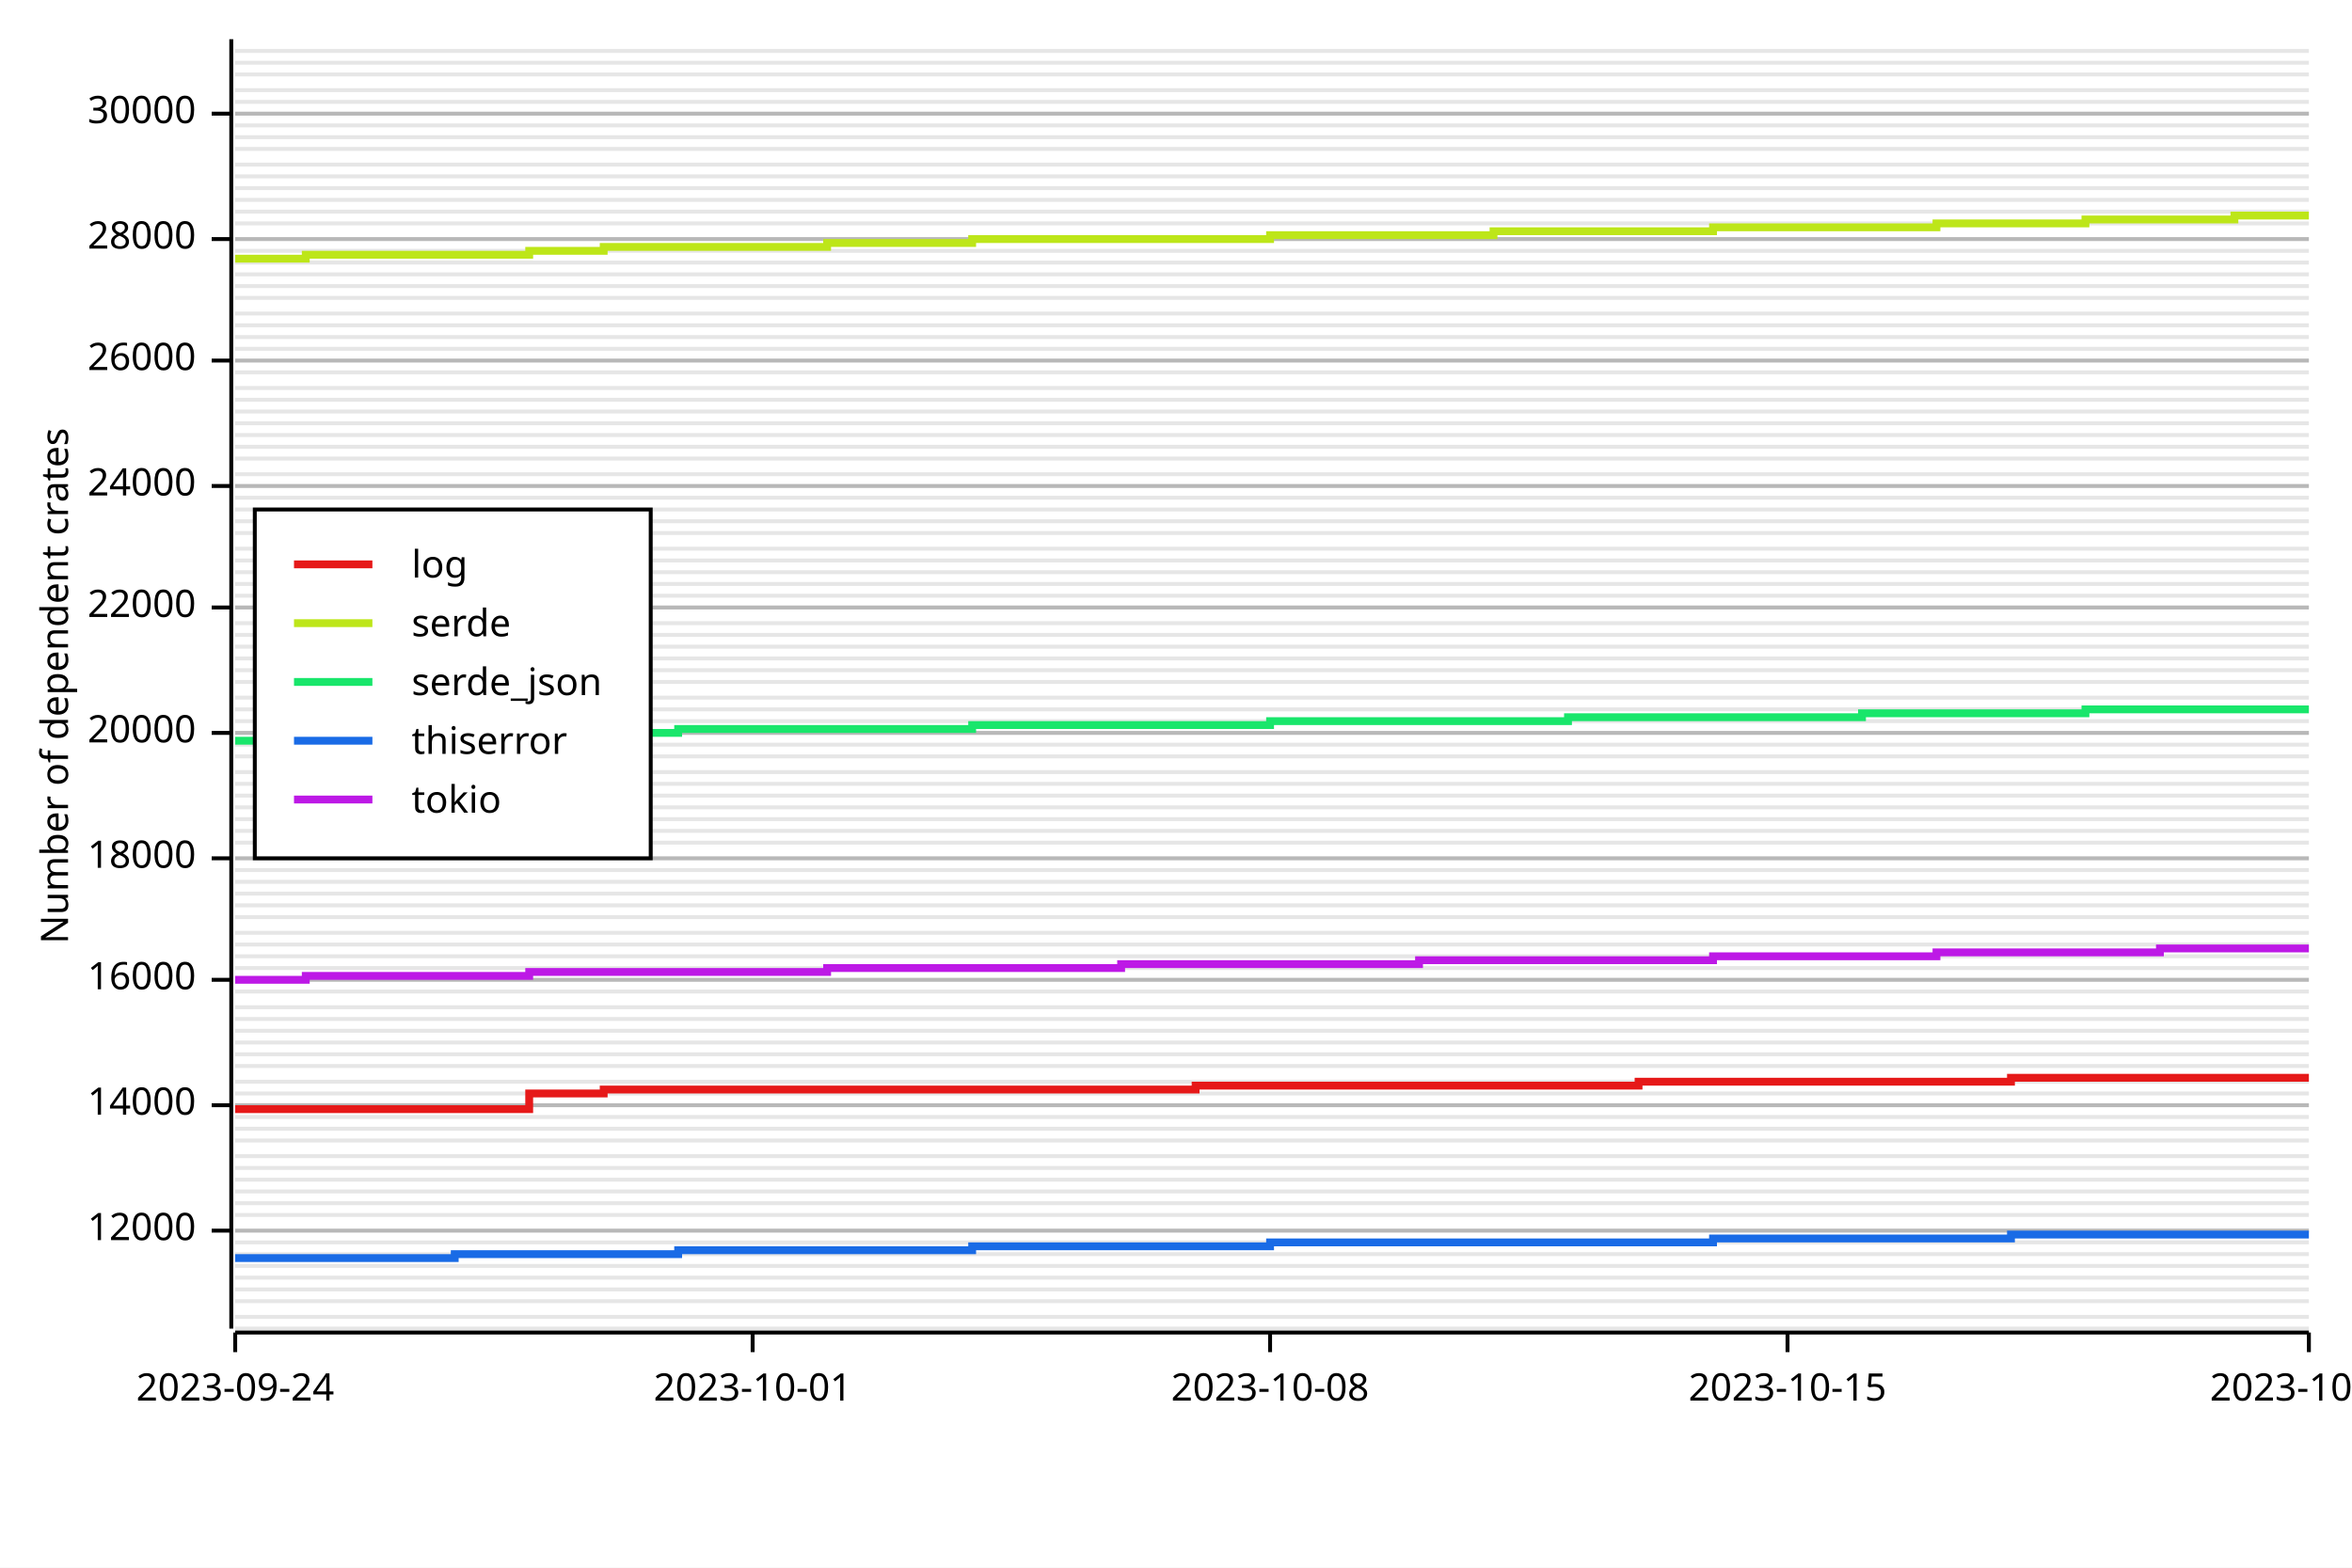
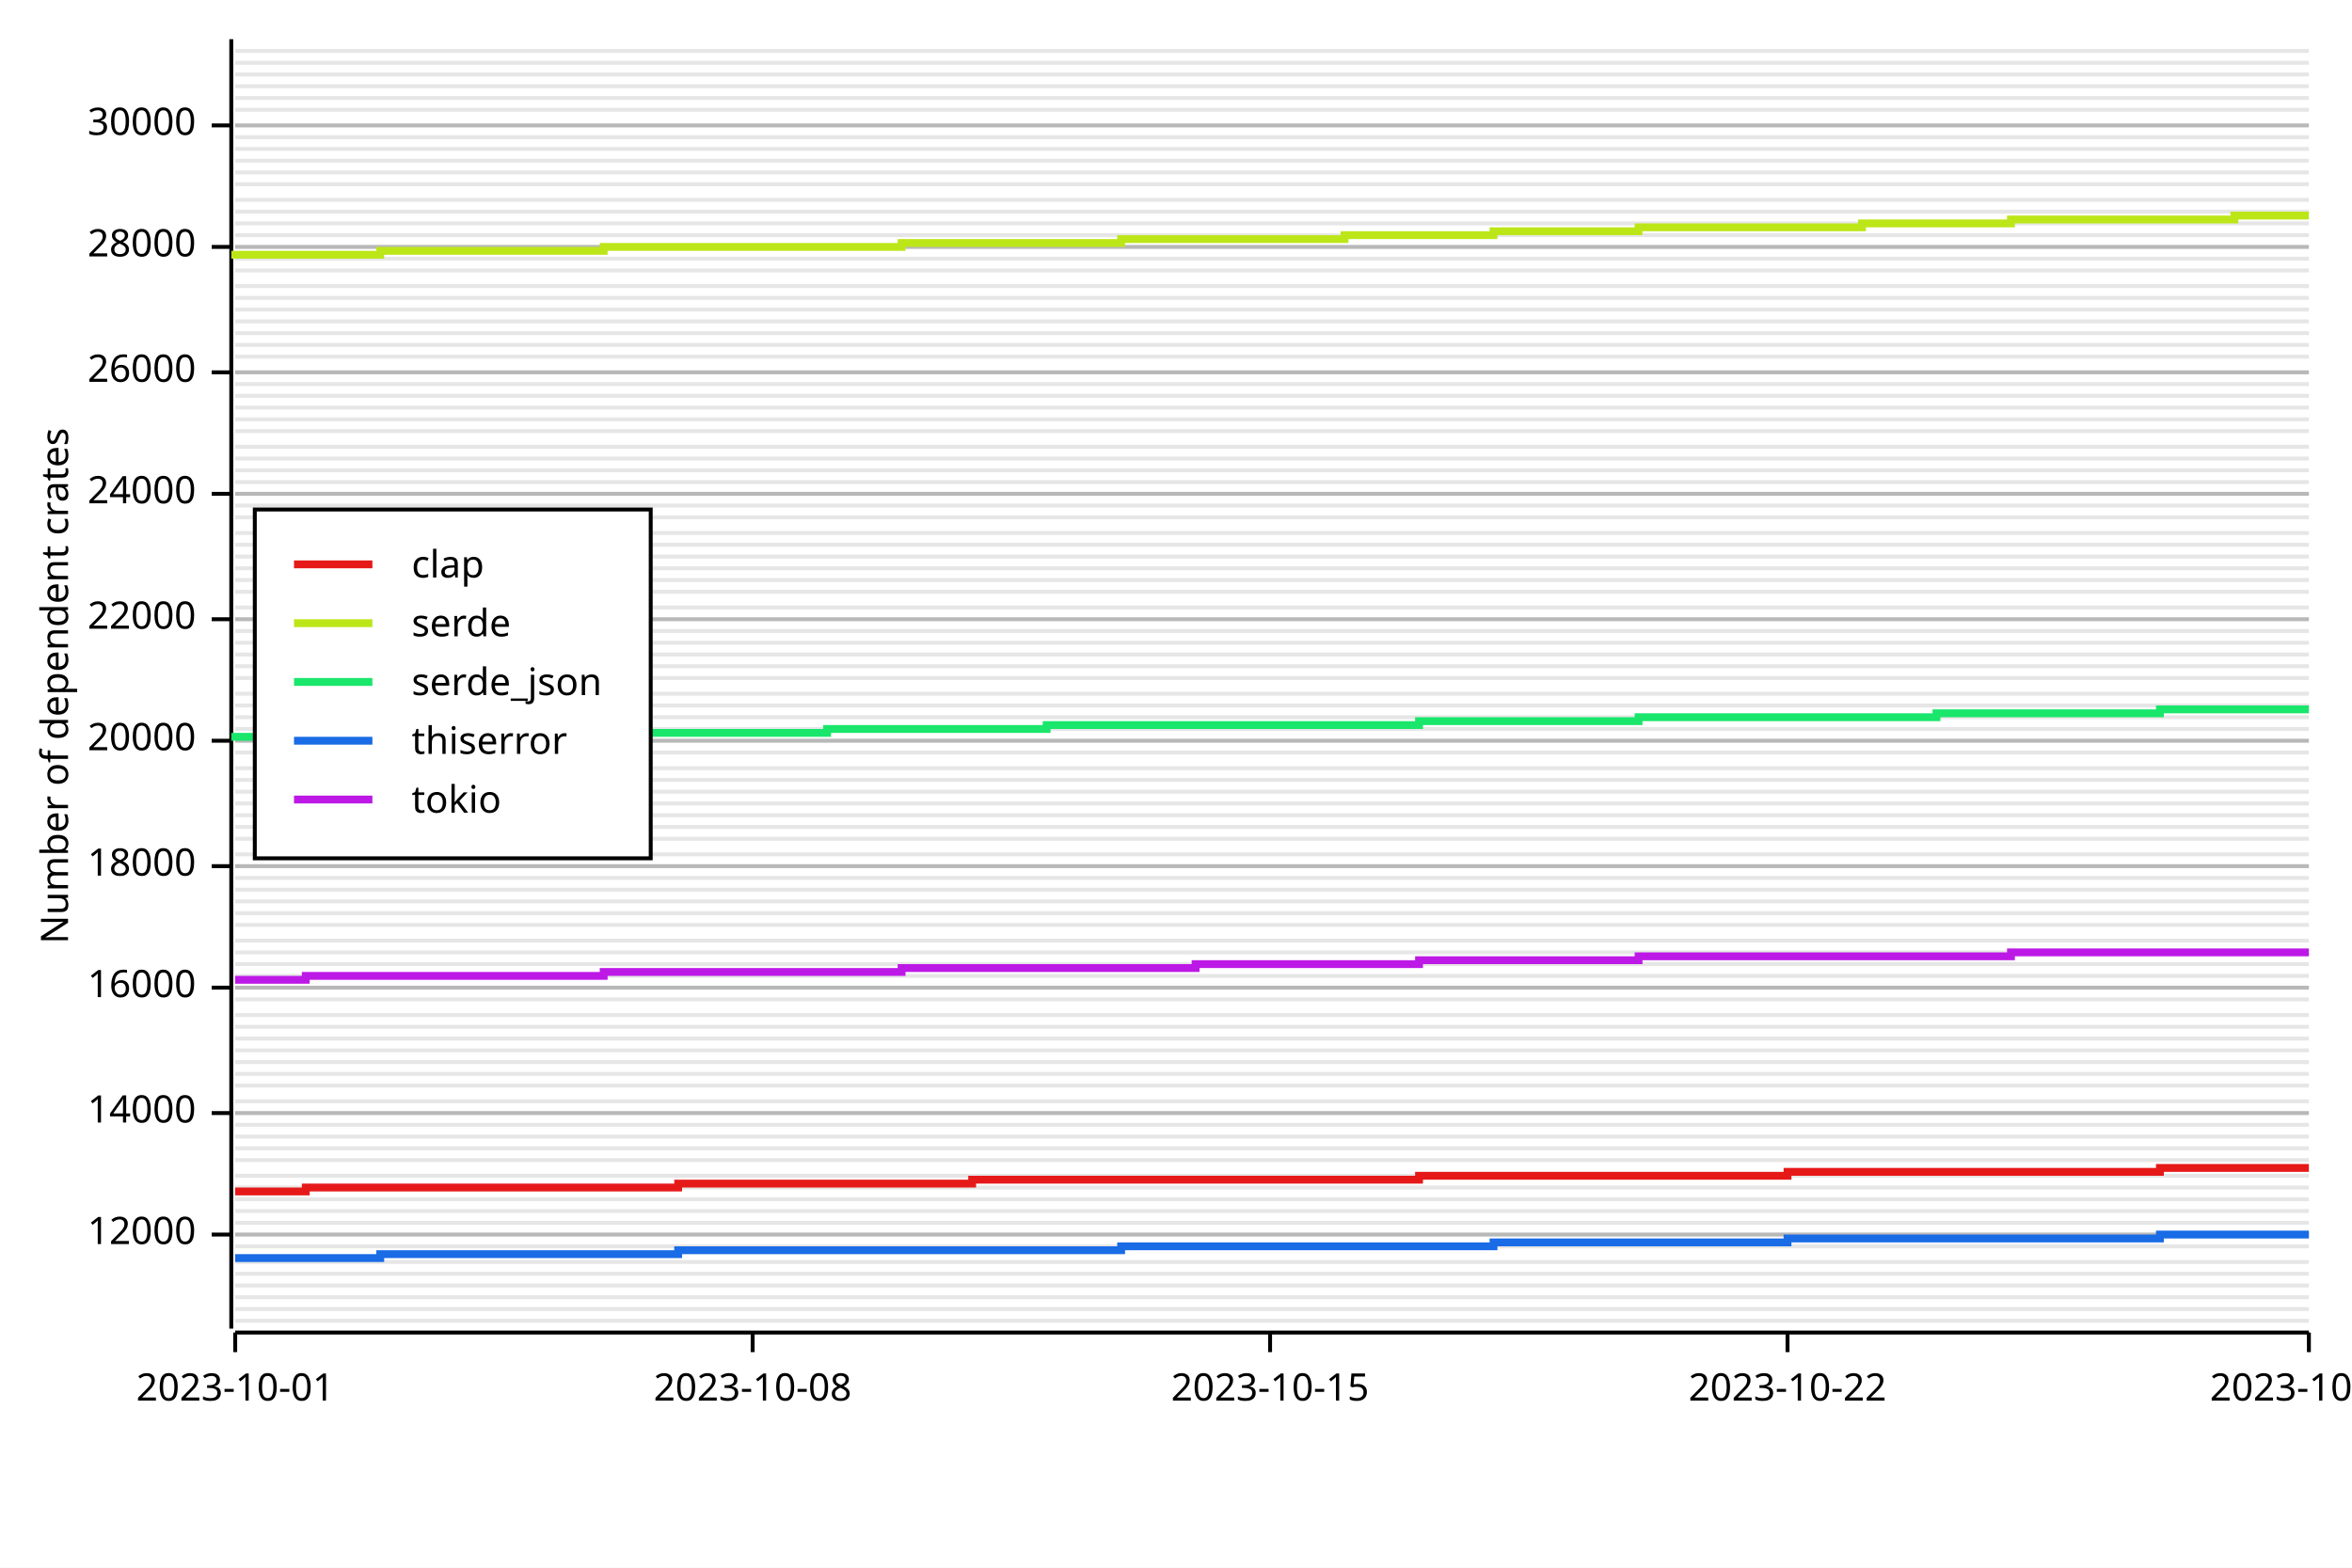
<svg xmlns="http://www.w3.org/2000/svg" width="600" height="400" viewBox="0 0 600 400">
  <rect x="0" y="0" width="600" height="400" opacity="1" fill="#FFFFFF" stroke="none" />
-   <line opacity="0.1" stroke="#000000" stroke-width="1" x1="60" y1="339" x2="589" y2="339" />
-   <line opacity="0.1" stroke="#000000" stroke-width="1" x1="60" y1="336" x2="589" y2="336" />
-   <line opacity="0.1" stroke="#000000" stroke-width="1" x1="60" y1="332" x2="589" y2="332" />
-   <line opacity="0.1" stroke="#000000" stroke-width="1" x1="60" y1="329" x2="589" y2="329" />
-   <line opacity="0.1" stroke="#000000" stroke-width="1" x1="60" y1="326" x2="589" y2="326" />
-   <line opacity="0.1" stroke="#000000" stroke-width="1" x1="60" y1="323" x2="589" y2="323" />
-   <line opacity="0.1" stroke="#000000" stroke-width="1" x1="60" y1="320" x2="589" y2="320" />
-   <line opacity="0.1" stroke="#000000" stroke-width="1" x1="60" y1="317" x2="589" y2="317" />
-   <line opacity="0.1" stroke="#000000" stroke-width="1" x1="60" y1="314" x2="589" y2="314" />
-   <line opacity="0.1" stroke="#000000" stroke-width="1" x1="60" y1="310" x2="589" y2="310" />
-   <line opacity="0.1" stroke="#000000" stroke-width="1" x1="60" y1="307" x2="589" y2="307" />
-   <line opacity="0.1" stroke="#000000" stroke-width="1" x1="60" y1="304" x2="589" y2="304" />
-   <line opacity="0.1" stroke="#000000" stroke-width="1" x1="60" y1="301" x2="589" y2="301" />
-   <line opacity="0.1" stroke="#000000" stroke-width="1" x1="60" y1="298" x2="589" y2="298" />
-   <line opacity="0.1" stroke="#000000" stroke-width="1" x1="60" y1="295" x2="589" y2="295" />
-   <line opacity="0.1" stroke="#000000" stroke-width="1" x1="60" y1="291" x2="589" y2="291" />
-   <line opacity="0.1" stroke="#000000" stroke-width="1" x1="60" y1="288" x2="589" y2="288" />
-   <line opacity="0.1" stroke="#000000" stroke-width="1" x1="60" y1="285" x2="589" y2="285" />
-   <line opacity="0.1" stroke="#000000" stroke-width="1" x1="60" y1="282" x2="589" y2="282" />
-   <line opacity="0.1" stroke="#000000" stroke-width="1" x1="60" y1="279" x2="589" y2="279" />
-   <line opacity="0.1" stroke="#000000" stroke-width="1" x1="60" y1="276" x2="589" y2="276" />
-   <line opacity="0.1" stroke="#000000" stroke-width="1" x1="60" y1="272" x2="589" y2="272" />
-   <line opacity="0.1" stroke="#000000" stroke-width="1" x1="60" y1="269" x2="589" y2="269" />
-   <line opacity="0.1" stroke="#000000" stroke-width="1" x1="60" y1="266" x2="589" y2="266" />
-   <line opacity="0.1" stroke="#000000" stroke-width="1" x1="60" y1="263" x2="589" y2="263" />
-   <line opacity="0.1" stroke="#000000" stroke-width="1" x1="60" y1="260" x2="589" y2="260" />
-   <line opacity="0.1" stroke="#000000" stroke-width="1" x1="60" y1="257" x2="589" y2="257" />
-   <line opacity="0.1" stroke="#000000" stroke-width="1" x1="60" y1="253" x2="589" y2="253" />
-   <line opacity="0.1" stroke="#000000" stroke-width="1" x1="60" y1="250" x2="589" y2="250" />
-   <line opacity="0.1" stroke="#000000" stroke-width="1" x1="60" y1="247" x2="589" y2="247" />
-   <line opacity="0.1" stroke="#000000" stroke-width="1" x1="60" y1="244" x2="589" y2="244" />
-   <line opacity="0.1" stroke="#000000" stroke-width="1" x1="60" y1="241" x2="589" y2="241" />
-   <line opacity="0.1" stroke="#000000" stroke-width="1" x1="60" y1="238" x2="589" y2="238" />
-   <line opacity="0.1" stroke="#000000" stroke-width="1" x1="60" y1="234" x2="589" y2="234" />
-   <line opacity="0.1" stroke="#000000" stroke-width="1" x1="60" y1="231" x2="589" y2="231" />
-   <line opacity="0.1" stroke="#000000" stroke-width="1" x1="60" y1="228" x2="589" y2="228" />
-   <line opacity="0.1" stroke="#000000" stroke-width="1" x1="60" y1="225" x2="589" y2="225" />
-   <line opacity="0.1" stroke="#000000" stroke-width="1" x1="60" y1="222" x2="589" y2="222" />
-   <line opacity="0.1" stroke="#000000" stroke-width="1" x1="60" y1="219" x2="589" y2="219" />
-   <line opacity="0.1" stroke="#000000" stroke-width="1" x1="60" y1="215" x2="589" y2="215" />
-   <line opacity="0.1" stroke="#000000" stroke-width="1" x1="60" y1="212" x2="589" y2="212" />
-   <line opacity="0.1" stroke="#000000" stroke-width="1" x1="60" y1="209" x2="589" y2="209" />
-   <line opacity="0.1" stroke="#000000" stroke-width="1" x1="60" y1="206" x2="589" y2="206" />
-   <line opacity="0.1" stroke="#000000" stroke-width="1" x1="60" y1="203" x2="589" y2="203" />
-   <line opacity="0.1" stroke="#000000" stroke-width="1" x1="60" y1="200" x2="589" y2="200" />
-   <line opacity="0.1" stroke="#000000" stroke-width="1" x1="60" y1="197" x2="589" y2="197" />
-   <line opacity="0.1" stroke="#000000" stroke-width="1" x1="60" y1="193" x2="589" y2="193" />
-   <line opacity="0.1" stroke="#000000" stroke-width="1" x1="60" y1="190" x2="589" y2="190" />
-   <line opacity="0.1" stroke="#000000" stroke-width="1" x1="60" y1="187" x2="589" y2="187" />
-   <line opacity="0.1" stroke="#000000" stroke-width="1" x1="60" y1="184" x2="589" y2="184" />
-   <line opacity="0.1" stroke="#000000" stroke-width="1" x1="60" y1="181" x2="589" y2="181" />
-   <line opacity="0.1" stroke="#000000" stroke-width="1" x1="60" y1="178" x2="589" y2="178" />
-   <line opacity="0.1" stroke="#000000" stroke-width="1" x1="60" y1="174" x2="589" y2="174" />
-   <line opacity="0.1" stroke="#000000" stroke-width="1" x1="60" y1="171" x2="589" y2="171" />
-   <line opacity="0.1" stroke="#000000" stroke-width="1" x1="60" y1="168" x2="589" y2="168" />
-   <line opacity="0.1" stroke="#000000" stroke-width="1" x1="60" y1="165" x2="589" y2="165" />
-   <line opacity="0.1" stroke="#000000" stroke-width="1" x1="60" y1="162" x2="589" y2="162" />
-   <line opacity="0.1" stroke="#000000" stroke-width="1" x1="60" y1="159" x2="589" y2="159" />
+   <line opacity="0.1" stroke="#000000" stroke-width="1" x1="60" y1="337" x2="589" y2="337" />
+   <line opacity="0.1" stroke="#000000" stroke-width="1" x1="60" y1="334" x2="589" y2="334" />
+   <line opacity="0.1" stroke="#000000" stroke-width="1" x1="60" y1="331" x2="589" y2="331" />
+   <line opacity="0.1" stroke="#000000" stroke-width="1" x1="60" y1="328" x2="589" y2="328" />
+   <line opacity="0.1" stroke="#000000" stroke-width="1" x1="60" y1="325" x2="589" y2="325" />
+   <line opacity="0.1" stroke="#000000" stroke-width="1" x1="60" y1="322" x2="589" y2="322" />
+   <line opacity="0.1" stroke="#000000" stroke-width="1" x1="60" y1="318" x2="589" y2="318" />
+   <line opacity="0.1" stroke="#000000" stroke-width="1" x1="60" y1="315" x2="589" y2="315" />
+   <line opacity="0.1" stroke="#000000" stroke-width="1" x1="60" y1="312" x2="589" y2="312" />
+   <line opacity="0.1" stroke="#000000" stroke-width="1" x1="60" y1="309" x2="589" y2="309" />
+   <line opacity="0.1" stroke="#000000" stroke-width="1" x1="60" y1="306" x2="589" y2="306" />
+   <line opacity="0.1" stroke="#000000" stroke-width="1" x1="60" y1="303" x2="589" y2="303" />
+   <line opacity="0.1" stroke="#000000" stroke-width="1" x1="60" y1="300" x2="589" y2="300" />
+   <line opacity="0.1" stroke="#000000" stroke-width="1" x1="60" y1="296" x2="589" y2="296" />
+   <line opacity="0.1" stroke="#000000" stroke-width="1" x1="60" y1="293" x2="589" y2="293" />
+   <line opacity="0.1" stroke="#000000" stroke-width="1" x1="60" y1="290" x2="589" y2="290" />
+   <line opacity="0.1" stroke="#000000" stroke-width="1" x1="60" y1="287" x2="589" y2="287" />
+   <line opacity="0.1" stroke="#000000" stroke-width="1" x1="60" y1="284" x2="589" y2="284" />
+   <line opacity="0.1" stroke="#000000" stroke-width="1" x1="60" y1="281" x2="589" y2="281" />
+   <line opacity="0.1" stroke="#000000" stroke-width="1" x1="60" y1="277" x2="589" y2="277" />
+   <line opacity="0.1" stroke="#000000" stroke-width="1" x1="60" y1="274" x2="589" y2="274" />
+   <line opacity="0.1" stroke="#000000" stroke-width="1" x1="60" y1="271" x2="589" y2="271" />
+   <line opacity="0.1" stroke="#000000" stroke-width="1" x1="60" y1="268" x2="589" y2="268" />
+   <line opacity="0.1" stroke="#000000" stroke-width="1" x1="60" y1="265" x2="589" y2="265" />
+   <line opacity="0.1" stroke="#000000" stroke-width="1" x1="60" y1="262" x2="589" y2="262" />
+   <line opacity="0.1" stroke="#000000" stroke-width="1" x1="60" y1="259" x2="589" y2="259" />
+   <line opacity="0.1" stroke="#000000" stroke-width="1" x1="60" y1="255" x2="589" y2="255" />
+   <line opacity="0.1" stroke="#000000" stroke-width="1" x1="60" y1="252" x2="589" y2="252" />
+   <line opacity="0.1" stroke="#000000" stroke-width="1" x1="60" y1="249" x2="589" y2="249" />
+   <line opacity="0.1" stroke="#000000" stroke-width="1" x1="60" y1="246" x2="589" y2="246" />
+   <line opacity="0.1" stroke="#000000" stroke-width="1" x1="60" y1="243" x2="589" y2="243" />
+   <line opacity="0.1" stroke="#000000" stroke-width="1" x1="60" y1="240" x2="589" y2="240" />
+   <line opacity="0.1" stroke="#000000" stroke-width="1" x1="60" y1="236" x2="589" y2="236" />
+   <line opacity="0.1" stroke="#000000" stroke-width="1" x1="60" y1="233" x2="589" y2="233" />
+   <line opacity="0.1" stroke="#000000" stroke-width="1" x1="60" y1="230" x2="589" y2="230" />
+   <line opacity="0.1" stroke="#000000" stroke-width="1" x1="60" y1="227" x2="589" y2="227" />
+   <line opacity="0.1" stroke="#000000" stroke-width="1" x1="60" y1="224" x2="589" y2="224" />
+   <line opacity="0.1" stroke="#000000" stroke-width="1" x1="60" y1="221" x2="589" y2="221" />
+   <line opacity="0.1" stroke="#000000" stroke-width="1" x1="60" y1="218" x2="589" y2="218" />
+   <line opacity="0.1" stroke="#000000" stroke-width="1" x1="60" y1="214" x2="589" y2="214" />
+   <line opacity="0.1" stroke="#000000" stroke-width="1" x1="60" y1="211" x2="589" y2="211" />
+   <line opacity="0.1" stroke="#000000" stroke-width="1" x1="60" y1="208" x2="589" y2="208" />
+   <line opacity="0.1" stroke="#000000" stroke-width="1" x1="60" y1="205" x2="589" y2="205" />
+   <line opacity="0.1" stroke="#000000" stroke-width="1" x1="60" y1="202" x2="589" y2="202" />
+   <line opacity="0.1" stroke="#000000" stroke-width="1" x1="60" y1="199" x2="589" y2="199" />
+   <line opacity="0.1" stroke="#000000" stroke-width="1" x1="60" y1="196" x2="589" y2="196" />
+   <line opacity="0.1" stroke="#000000" stroke-width="1" x1="60" y1="192" x2="589" y2="192" />
+   <line opacity="0.1" stroke="#000000" stroke-width="1" x1="60" y1="189" x2="589" y2="189" />
+   <line opacity="0.1" stroke="#000000" stroke-width="1" x1="60" y1="186" x2="589" y2="186" />
+   <line opacity="0.1" stroke="#000000" stroke-width="1" x1="60" y1="183" x2="589" y2="183" />
+   <line opacity="0.1" stroke="#000000" stroke-width="1" x1="60" y1="180" x2="589" y2="180" />
+   <line opacity="0.1" stroke="#000000" stroke-width="1" x1="60" y1="177" x2="589" y2="177" />
+   <line opacity="0.1" stroke="#000000" stroke-width="1" x1="60" y1="173" x2="589" y2="173" />
+   <line opacity="0.1" stroke="#000000" stroke-width="1" x1="60" y1="170" x2="589" y2="170" />
+   <line opacity="0.1" stroke="#000000" stroke-width="1" x1="60" y1="167" x2="589" y2="167" />
+   <line opacity="0.1" stroke="#000000" stroke-width="1" x1="60" y1="164" x2="589" y2="164" />
+   <line opacity="0.1" stroke="#000000" stroke-width="1" x1="60" y1="161" x2="589" y2="161" />
+   <line opacity="0.1" stroke="#000000" stroke-width="1" x1="60" y1="158" x2="589" y2="158" />
  <line opacity="0.1" stroke="#000000" stroke-width="1" x1="60" y1="155" x2="589" y2="155" />
-   <line opacity="0.1" stroke="#000000" stroke-width="1" x1="60" y1="152" x2="589" y2="152" />
-   <line opacity="0.1" stroke="#000000" stroke-width="1" x1="60" y1="149" x2="589" y2="149" />
-   <line opacity="0.1" stroke="#000000" stroke-width="1" x1="60" y1="146" x2="589" y2="146" />
-   <line opacity="0.1" stroke="#000000" stroke-width="1" x1="60" y1="143" x2="589" y2="143" />
-   <line opacity="0.1" stroke="#000000" stroke-width="1" x1="60" y1="140" x2="589" y2="140" />
+   <line opacity="0.1" stroke="#000000" stroke-width="1" x1="60" y1="151" x2="589" y2="151" />
+   <line opacity="0.1" stroke="#000000" stroke-width="1" x1="60" y1="148" x2="589" y2="148" />
+   <line opacity="0.1" stroke="#000000" stroke-width="1" x1="60" y1="145" x2="589" y2="145" />
+   <line opacity="0.1" stroke="#000000" stroke-width="1" x1="60" y1="142" x2="589" y2="142" />
+   <line opacity="0.1" stroke="#000000" stroke-width="1" x1="60" y1="139" x2="589" y2="139" />
  <line opacity="0.1" stroke="#000000" stroke-width="1" x1="60" y1="136" x2="589" y2="136" />
-   <line opacity="0.1" stroke="#000000" stroke-width="1" x1="60" y1="133" x2="589" y2="133" />
-   <line opacity="0.1" stroke="#000000" stroke-width="1" x1="60" y1="130" x2="589" y2="130" />
-   <line opacity="0.1" stroke="#000000" stroke-width="1" x1="60" y1="127" x2="589" y2="127" />
-   <line opacity="0.1" stroke="#000000" stroke-width="1" x1="60" y1="124" x2="589" y2="124" />
-   <line opacity="0.1" stroke="#000000" stroke-width="1" x1="60" y1="121" x2="589" y2="121" />
+   <line opacity="0.1" stroke="#000000" stroke-width="1" x1="60" y1="132" x2="589" y2="132" />
+   <line opacity="0.1" stroke="#000000" stroke-width="1" x1="60" y1="129" x2="589" y2="129" />
+   <line opacity="0.1" stroke="#000000" stroke-width="1" x1="60" y1="126" x2="589" y2="126" />
+   <line opacity="0.1" stroke="#000000" stroke-width="1" x1="60" y1="123" x2="589" y2="123" />
+   <line opacity="0.1" stroke="#000000" stroke-width="1" x1="60" y1="120" x2="589" y2="120" />
  <line opacity="0.1" stroke="#000000" stroke-width="1" x1="60" y1="117" x2="589" y2="117" />
  <line opacity="0.1" stroke="#000000" stroke-width="1" x1="60" y1="114" x2="589" y2="114" />
-   <line opacity="0.1" stroke="#000000" stroke-width="1" x1="60" y1="111" x2="589" y2="111" />
-   <line opacity="0.1" stroke="#000000" stroke-width="1" x1="60" y1="108" x2="589" y2="108" />
-   <line opacity="0.1" stroke="#000000" stroke-width="1" x1="60" y1="105" x2="589" y2="105" />
-   <line opacity="0.1" stroke="#000000" stroke-width="1" x1="60" y1="102" x2="589" y2="102" />
-   <line opacity="0.1" stroke="#000000" stroke-width="1" x1="60" y1="99" x2="589" y2="99" />
+   <line opacity="0.1" stroke="#000000" stroke-width="1" x1="60" y1="110" x2="589" y2="110" />
+   <line opacity="0.1" stroke="#000000" stroke-width="1" x1="60" y1="107" x2="589" y2="107" />
+   <line opacity="0.1" stroke="#000000" stroke-width="1" x1="60" y1="104" x2="589" y2="104" />
+   <line opacity="0.1" stroke="#000000" stroke-width="1" x1="60" y1="101" x2="589" y2="101" />
+   <line opacity="0.1" stroke="#000000" stroke-width="1" x1="60" y1="98" x2="589" y2="98" />
  <line opacity="0.1" stroke="#000000" stroke-width="1" x1="60" y1="95" x2="589" y2="95" />
-   <line opacity="0.1" stroke="#000000" stroke-width="1" x1="60" y1="92" x2="589" y2="92" />
-   <line opacity="0.1" stroke="#000000" stroke-width="1" x1="60" y1="89" x2="589" y2="89" />
-   <line opacity="0.1" stroke="#000000" stroke-width="1" x1="60" y1="86" x2="589" y2="86" />
-   <line opacity="0.1" stroke="#000000" stroke-width="1" x1="60" y1="83" x2="589" y2="83" />
-   <line opacity="0.1" stroke="#000000" stroke-width="1" x1="60" y1="80" x2="589" y2="80" />
+   <line opacity="0.1" stroke="#000000" stroke-width="1" x1="60" y1="91" x2="589" y2="91" />
+   <line opacity="0.1" stroke="#000000" stroke-width="1" x1="60" y1="88" x2="589" y2="88" />
+   <line opacity="0.1" stroke="#000000" stroke-width="1" x1="60" y1="85" x2="589" y2="85" />
+   <line opacity="0.1" stroke="#000000" stroke-width="1" x1="60" y1="82" x2="589" y2="82" />
+   <line opacity="0.1" stroke="#000000" stroke-width="1" x1="60" y1="79" x2="589" y2="79" />
  <line opacity="0.1" stroke="#000000" stroke-width="1" x1="60" y1="76" x2="589" y2="76" />
  <line opacity="0.1" stroke="#000000" stroke-width="1" x1="60" y1="73" x2="589" y2="73" />
-   <line opacity="0.1" stroke="#000000" stroke-width="1" x1="60" y1="70" x2="589" y2="70" />
-   <line opacity="0.1" stroke="#000000" stroke-width="1" x1="60" y1="67" x2="589" y2="67" />
-   <line opacity="0.1" stroke="#000000" stroke-width="1" x1="60" y1="64" x2="589" y2="64" />
-   <line opacity="0.1" stroke="#000000" stroke-width="1" x1="60" y1="61" x2="589" y2="61" />
+   <line opacity="0.1" stroke="#000000" stroke-width="1" x1="60" y1="69" x2="589" y2="69" />
+   <line opacity="0.1" stroke="#000000" stroke-width="1" x1="60" y1="66" x2="589" y2="66" />
+   <line opacity="0.1" stroke="#000000" stroke-width="1" x1="60" y1="63" x2="589" y2="63" />
+   <line opacity="0.1" stroke="#000000" stroke-width="1" x1="60" y1="60" x2="589" y2="60" />
  <line opacity="0.1" stroke="#000000" stroke-width="1" x1="60" y1="57" x2="589" y2="57" />
  <line opacity="0.1" stroke="#000000" stroke-width="1" x1="60" y1="54" x2="589" y2="54" />
  <line opacity="0.1" stroke="#000000" stroke-width="1" x1="60" y1="51" x2="589" y2="51" />
-   <line opacity="0.1" stroke="#000000" stroke-width="1" x1="60" y1="48" x2="589" y2="48" />
-   <line opacity="0.1" stroke="#000000" stroke-width="1" x1="60" y1="45" x2="589" y2="45" />
-   <line opacity="0.1" stroke="#000000" stroke-width="1" x1="60" y1="42" x2="589" y2="42" />
+   <line opacity="0.1" stroke="#000000" stroke-width="1" x1="60" y1="47" x2="589" y2="47" />
+   <line opacity="0.1" stroke="#000000" stroke-width="1" x1="60" y1="44" x2="589" y2="44" />
+   <line opacity="0.1" stroke="#000000" stroke-width="1" x1="60" y1="41" x2="589" y2="41" />
  <line opacity="0.1" stroke="#000000" stroke-width="1" x1="60" y1="38" x2="589" y2="38" />
  <line opacity="0.1" stroke="#000000" stroke-width="1" x1="60" y1="35" x2="589" y2="35" />
  <line opacity="0.1" stroke="#000000" stroke-width="1" x1="60" y1="32" x2="589" y2="32" />
-   <line opacity="0.1" stroke="#000000" stroke-width="1" x1="60" y1="29" x2="589" y2="29" />
-   <line opacity="0.1" stroke="#000000" stroke-width="1" x1="60" y1="26" x2="589" y2="26" />
-   <line opacity="0.1" stroke="#000000" stroke-width="1" x1="60" y1="23" x2="589" y2="23" />
+   <line opacity="0.1" stroke="#000000" stroke-width="1" x1="60" y1="28" x2="589" y2="28" />
+   <line opacity="0.1" stroke="#000000" stroke-width="1" x1="60" y1="25" x2="589" y2="25" />
+   <line opacity="0.1" stroke="#000000" stroke-width="1" x1="60" y1="22" x2="589" y2="22" />
  <line opacity="0.1" stroke="#000000" stroke-width="1" x1="60" y1="19" x2="589" y2="19" />
  <line opacity="0.1" stroke="#000000" stroke-width="1" x1="60" y1="16" x2="589" y2="16" />
  <line opacity="0.1" stroke="#000000" stroke-width="1" x1="60" y1="13" x2="589" y2="13" />
  <text x="10" y="175" dy="0.76em" text-anchor="middle" font-family="sans-serif" font-size="9.677" opacity="1" fill="#000000" transform="rotate(270, 10, 175)">
Number of dependent crates
</text>
-   <line opacity="0.2" stroke="#000000" stroke-width="1" x1="60" y1="314" x2="589" y2="314" />
-   <line opacity="0.2" stroke="#000000" stroke-width="1" x1="60" y1="282" x2="589" y2="282" />
-   <line opacity="0.2" stroke="#000000" stroke-width="1" x1="60" y1="250" x2="589" y2="250" />
-   <line opacity="0.2" stroke="#000000" stroke-width="1" x1="60" y1="219" x2="589" y2="219" />
-   <line opacity="0.2" stroke="#000000" stroke-width="1" x1="60" y1="187" x2="589" y2="187" />
-   <line opacity="0.2" stroke="#000000" stroke-width="1" x1="60" y1="155" x2="589" y2="155" />
-   <line opacity="0.2" stroke="#000000" stroke-width="1" x1="60" y1="124" x2="589" y2="124" />
-   <line opacity="0.2" stroke="#000000" stroke-width="1" x1="60" y1="92" x2="589" y2="92" />
-   <line opacity="0.2" stroke="#000000" stroke-width="1" x1="60" y1="61" x2="589" y2="61" />
-   <line opacity="0.2" stroke="#000000" stroke-width="1" x1="60" y1="29" x2="589" y2="29" />
+   <line opacity="0.2" stroke="#000000" stroke-width="1" x1="60" y1="315" x2="589" y2="315" />
+   <line opacity="0.2" stroke="#000000" stroke-width="1" x1="60" y1="284" x2="589" y2="284" />
+   <line opacity="0.2" stroke="#000000" stroke-width="1" x1="60" y1="252" x2="589" y2="252" />
+   <line opacity="0.2" stroke="#000000" stroke-width="1" x1="60" y1="221" x2="589" y2="221" />
+   <line opacity="0.2" stroke="#000000" stroke-width="1" x1="60" y1="189" x2="589" y2="189" />
+   <line opacity="0.2" stroke="#000000" stroke-width="1" x1="60" y1="158" x2="589" y2="158" />
+   <line opacity="0.2" stroke="#000000" stroke-width="1" x1="60" y1="126" x2="589" y2="126" />
+   <line opacity="0.2" stroke="#000000" stroke-width="1" x1="60" y1="95" x2="589" y2="95" />
+   <line opacity="0.2" stroke="#000000" stroke-width="1" x1="60" y1="63" x2="589" y2="63" />
+   <line opacity="0.2" stroke="#000000" stroke-width="1" x1="60" y1="32" x2="589" y2="32" />
  <polyline fill="none" opacity="1" stroke="#000000" stroke-width="1" points="59,10 59,339 " />
-   <text x="50" y="314" dy="0.5ex" text-anchor="end" font-family="sans-serif" font-size="9.677" opacity="1" fill="#000000">
+   <text x="50" y="315" dy="0.5ex" text-anchor="end" font-family="sans-serif" font-size="9.677" opacity="1" fill="#000000">
12000
</text>
-   <polyline fill="none" opacity="1" stroke="#000000" stroke-width="1" points="54,314 59,314 " />
-   <text x="50" y="282" dy="0.5ex" text-anchor="end" font-family="sans-serif" font-size="9.677" opacity="1" fill="#000000">
+   <polyline fill="none" opacity="1" stroke="#000000" stroke-width="1" points="54,315 59,315 " />
+   <text x="50" y="284" dy="0.5ex" text-anchor="end" font-family="sans-serif" font-size="9.677" opacity="1" fill="#000000">
14000
</text>
-   <polyline fill="none" opacity="1" stroke="#000000" stroke-width="1" points="54,282 59,282 " />
-   <text x="50" y="250" dy="0.5ex" text-anchor="end" font-family="sans-serif" font-size="9.677" opacity="1" fill="#000000">
+   <polyline fill="none" opacity="1" stroke="#000000" stroke-width="1" points="54,284 59,284 " />
+   <text x="50" y="252" dy="0.5ex" text-anchor="end" font-family="sans-serif" font-size="9.677" opacity="1" fill="#000000">
16000
</text>
-   <polyline fill="none" opacity="1" stroke="#000000" stroke-width="1" points="54,250 59,250 " />
-   <text x="50" y="219" dy="0.5ex" text-anchor="end" font-family="sans-serif" font-size="9.677" opacity="1" fill="#000000">
+   <polyline fill="none" opacity="1" stroke="#000000" stroke-width="1" points="54,252 59,252 " />
+   <text x="50" y="221" dy="0.5ex" text-anchor="end" font-family="sans-serif" font-size="9.677" opacity="1" fill="#000000">
18000
</text>
-   <polyline fill="none" opacity="1" stroke="#000000" stroke-width="1" points="54,219 59,219 " />
-   <text x="50" y="187" dy="0.5ex" text-anchor="end" font-family="sans-serif" font-size="9.677" opacity="1" fill="#000000">
+   <polyline fill="none" opacity="1" stroke="#000000" stroke-width="1" points="54,221 59,221 " />
+   <text x="50" y="189" dy="0.5ex" text-anchor="end" font-family="sans-serif" font-size="9.677" opacity="1" fill="#000000">
20000
</text>
-   <polyline fill="none" opacity="1" stroke="#000000" stroke-width="1" points="54,187 59,187 " />
-   <text x="50" y="155" dy="0.5ex" text-anchor="end" font-family="sans-serif" font-size="9.677" opacity="1" fill="#000000">
+   <polyline fill="none" opacity="1" stroke="#000000" stroke-width="1" points="54,189 59,189 " />
+   <text x="50" y="158" dy="0.5ex" text-anchor="end" font-family="sans-serif" font-size="9.677" opacity="1" fill="#000000">
22000
</text>
-   <polyline fill="none" opacity="1" stroke="#000000" stroke-width="1" points="54,155 59,155 " />
-   <text x="50" y="124" dy="0.5ex" text-anchor="end" font-family="sans-serif" font-size="9.677" opacity="1" fill="#000000">
+   <polyline fill="none" opacity="1" stroke="#000000" stroke-width="1" points="54,158 59,158 " />
+   <text x="50" y="126" dy="0.5ex" text-anchor="end" font-family="sans-serif" font-size="9.677" opacity="1" fill="#000000">
24000
</text>
-   <polyline fill="none" opacity="1" stroke="#000000" stroke-width="1" points="54,124 59,124 " />
-   <text x="50" y="92" dy="0.5ex" text-anchor="end" font-family="sans-serif" font-size="9.677" opacity="1" fill="#000000">
+   <polyline fill="none" opacity="1" stroke="#000000" stroke-width="1" points="54,126 59,126 " />
+   <text x="50" y="95" dy="0.5ex" text-anchor="end" font-family="sans-serif" font-size="9.677" opacity="1" fill="#000000">
26000
</text>
-   <polyline fill="none" opacity="1" stroke="#000000" stroke-width="1" points="54,92 59,92 " />
-   <text x="50" y="61" dy="0.5ex" text-anchor="end" font-family="sans-serif" font-size="9.677" opacity="1" fill="#000000">
+   <polyline fill="none" opacity="1" stroke="#000000" stroke-width="1" points="54,95 59,95 " />
+   <text x="50" y="63" dy="0.5ex" text-anchor="end" font-family="sans-serif" font-size="9.677" opacity="1" fill="#000000">
28000
</text>
-   <polyline fill="none" opacity="1" stroke="#000000" stroke-width="1" points="54,61 59,61 " />
-   <text x="50" y="29" dy="0.5ex" text-anchor="end" font-family="sans-serif" font-size="9.677" opacity="1" fill="#000000">
+   <polyline fill="none" opacity="1" stroke="#000000" stroke-width="1" points="54,63 59,63 " />
+   <text x="50" y="32" dy="0.5ex" text-anchor="end" font-family="sans-serif" font-size="9.677" opacity="1" fill="#000000">
30000
</text>
-   <polyline fill="none" opacity="1" stroke="#000000" stroke-width="1" points="54,29 59,29 " />
+   <polyline fill="none" opacity="1" stroke="#000000" stroke-width="1" points="54,32 59,32 " />
  <polyline fill="none" opacity="1" stroke="#000000" stroke-width="1" points="60,340 589,340 " />
  <text x="60" y="350" dy="0.76em" text-anchor="middle" font-family="sans-serif" font-size="9.677" opacity="1" fill="#000000">
- 2023-09-24
+ 2023-10-01
</text>
  <polyline fill="none" opacity="1" stroke="#000000" stroke-width="1" points="60,340 60,345 " />
  <text x="192" y="350" dy="0.76em" text-anchor="middle" font-family="sans-serif" font-size="9.677" opacity="1" fill="#000000">
- 2023-10-01
+ 2023-10-08
</text>
  <polyline fill="none" opacity="1" stroke="#000000" stroke-width="1" points="192,340 192,345 " />
  <text x="324" y="350" dy="0.76em" text-anchor="middle" font-family="sans-serif" font-size="9.677" opacity="1" fill="#000000">
- 2023-10-08
+ 2023-10-15
</text>
  <polyline fill="none" opacity="1" stroke="#000000" stroke-width="1" points="324,340 324,345 " />
  <text x="456" y="350" dy="0.76em" text-anchor="middle" font-family="sans-serif" font-size="9.677" opacity="1" fill="#000000">
- 2023-10-15
+ 2023-10-22
</text>
  <polyline fill="none" opacity="1" stroke="#000000" stroke-width="1" points="456,340 456,345 " />
  <text x="589" y="350" dy="0.76em" text-anchor="middle" font-family="sans-serif" font-size="9.677" opacity="1" fill="#000000">
- 2023-10-22
+ 2023-10-29
</text>
  <polyline fill="none" opacity="1" stroke="#000000" stroke-width="1" points="589,340 589,345 " />
-   <polyline fill="none" opacity="1" stroke="#E61919" stroke-width="2" points="60,283 60,283 78,283 78,283 97,283 97,283 116,283 116,283 135,283 135,279 154,279 154,278 173,278 173,278 192,278 192,278 211,278 211,278 230,278 230,278 248,278 248,278 267,278 267,278 286,278 286,278 305,278 305,277 324,277 324,277 343,277 343,277 362,277 362,277 381,277 381,277 400,277 400,277 418,277 418,276 437,276 437,276 456,276 456,276 475,276 475,276 494,276 494,276 513,276 513,275 532,275 532,275 551,275 551,275 570,275 570,275 589,275 " />
-   <polyline fill="none" opacity="1" stroke="#BDE619" stroke-width="2" points="60,66 60,66 78,66 78,65 97,65 97,65 116,65 116,65 135,65 135,64 154,64 154,63 173,63 173,63 192,63 192,63 211,63 211,62 230,62 230,62 248,62 248,61 267,61 267,61 286,61 286,61 305,61 305,61 324,61 324,60 343,60 343,60 362,60 362,60 381,60 381,59 400,59 400,59 418,59 418,59 437,59 437,58 456,58 456,58 475,58 475,58 494,58 494,57 513,57 513,57 532,57 532,56 551,56 551,56 570,56 570,55 589,55 " />
-   <polyline fill="none" opacity="1" stroke="#19E66B" stroke-width="2" points="60,189 60,189 78,189 78,188 97,188 97,188 116,188 116,188 135,188 135,187 154,187 154,187 173,187 173,186 192,186 192,186 211,186 211,186 230,186 230,186 248,186 248,185 267,185 267,185 286,185 286,185 305,185 305,185 324,185 324,184 343,184 343,184 362,184 362,184 381,184 381,184 400,184 400,183 418,183 418,183 437,183 437,183 456,183 456,183 475,183 475,182 494,182 494,182 513,182 513,182 532,182 532,181 551,181 551,181 570,181 570,181 589,181 " />
-   <polyline fill="none" opacity="1" stroke="#196BE6" stroke-width="2" points="60,321 60,321 78,321 78,321 97,321 97,321 116,321 116,320 135,320 135,320 154,320 154,320 173,320 173,319 192,319 192,319 211,319 211,319 230,319 230,319 248,319 248,318 267,318 267,318 286,318 286,318 305,318 305,318 324,318 324,317 343,317 343,317 362,317 362,317 381,317 381,317 400,317 400,317 418,317 418,317 437,317 437,316 456,316 456,316 475,316 475,316 494,316 494,316 513,316 513,315 532,315 532,315 551,315 551,315 570,315 570,315 589,315 " />
-   <polyline fill="none" opacity="1" stroke="#BD19E6" stroke-width="2" points="60,250 60,250 78,250 78,249 97,249 97,249 116,249 116,249 135,249 135,248 154,248 154,248 173,248 173,248 192,248 192,248 211,248 211,247 230,247 230,247 248,247 248,247 267,247 267,247 286,247 286,246 305,246 305,246 324,246 324,246 343,246 343,246 362,246 362,245 381,245 381,245 400,245 400,245 418,245 418,245 437,245 437,244 456,244 456,244 475,244 475,244 494,244 494,243 513,243 513,243 532,243 532,243 551,243 551,242 570,242 570,242 589,242 " />
+   <polyline fill="none" opacity="1" stroke="#E61919" stroke-width="2" points="60,304 60,304 78,304 78,303 97,303 97,303 116,303 116,303 135,303 135,303 154,303 154,303 173,303 173,302 192,302 192,302 211,302 211,302 230,302 230,302 248,302 248,301 267,301 267,301 286,301 286,301 305,301 305,301 324,301 324,301 343,301 343,301 362,301 362,300 381,300 381,300 400,300 400,300 418,300 418,300 437,300 437,300 456,300 456,299 475,299 475,299 494,299 494,299 513,299 513,299 532,299 532,299 551,299 551,298 570,298 570,298 589,298 " />
+   <polyline fill="none" opacity="1" stroke="#BDE619" stroke-width="2" points="60,66 60,65 78,65 78,65 97,65 97,64 116,64 116,64 135,64 135,64 154,64 154,63 173,63 173,63 192,63 192,63 211,63 211,63 230,63 230,62 248,62 248,62 267,62 267,62 286,62 286,61 305,61 305,61 324,61 324,61 343,61 343,60 362,60 362,60 381,60 381,59 400,59 400,59 418,59 418,58 437,58 437,58 456,58 456,58 475,58 475,57 494,57 494,57 513,57 513,56 532,56 532,56 551,56 551,56 570,56 570,55 589,55 " />
+   <polyline fill="none" opacity="1" stroke="#19E66B" stroke-width="2" points="60,189 60,188 78,188 78,188 97,188 97,188 116,188 116,187 135,187 135,187 154,187 154,187 173,187 173,187 192,187 192,187 211,187 211,186 230,186 230,186 248,186 248,186 267,186 267,185 286,185 286,185 305,185 305,185 324,185 324,185 343,185 343,185 362,185 362,184 381,184 381,184 400,184 400,184 418,184 418,183 437,183 437,183 456,183 456,183 475,183 475,183 494,183 494,182 513,182 513,182 532,182 532,182 551,182 551,181 570,181 570,181 589,181 " />
+   <polyline fill="none" opacity="1" stroke="#196BE6" stroke-width="2" points="60,321 60,321 78,321 78,321 97,321 97,320 116,320 116,320 135,320 135,320 154,320 154,320 173,320 173,319 192,319 192,319 211,319 211,319 230,319 230,319 248,319 248,319 267,319 267,319 286,319 286,318 305,318 305,318 324,318 324,318 343,318 343,318 362,318 362,318 381,318 381,317 400,317 400,317 418,317 418,317 437,317 437,317 456,317 456,316 475,316 475,316 494,316 494,316 513,316 513,316 532,316 532,316 551,316 551,315 570,315 570,315 589,315 " />
+   <polyline fill="none" opacity="1" stroke="#BD19E6" stroke-width="2" points="60,250 60,250 78,250 78,249 97,249 97,249 116,249 116,249 135,249 135,249 154,249 154,248 173,248 173,248 192,248 192,248 211,248 211,248 230,248 230,247 248,247 248,247 267,247 267,247 286,247 286,247 305,247 305,246 324,246 324,246 343,246 343,246 362,246 362,245 381,245 381,245 400,245 400,245 418,245 418,244 437,244 437,244 456,244 456,244 475,244 475,244 494,244 494,244 513,244 513,243 532,243 532,243 551,243 551,243 570,243 570,243 589,243 " />
  <rect x="65" y="130" width="101" height="89" opacity="1" fill="#FFFFFF" stroke="none" />
  <rect x="65" y="130" width="101" height="89" opacity="1" fill="none" stroke="#000000" />
  <text x="105" y="140" dy="0.76em" text-anchor="start" font-family="sans-serif" font-size="9.677" opacity="1" fill="#000000">
- log
+ clap
</text>
  <text x="105" y="155" dy="0.76em" text-anchor="start" font-family="sans-serif" font-size="9.677" opacity="1" fill="#000000">
serde
</text>
  <text x="105" y="170" dy="0.76em" text-anchor="start" font-family="sans-serif" font-size="9.677" opacity="1" fill="#000000">
serde_json
</text>
  <text x="105" y="185" dy="0.76em" text-anchor="start" font-family="sans-serif" font-size="9.677" opacity="1" fill="#000000">
thiserror
</text>
  <text x="105" y="200" dy="0.76em" text-anchor="start" font-family="sans-serif" font-size="9.677" opacity="1" fill="#000000">
tokio
</text>
  <polyline fill="none" opacity="1" stroke="#E61919" stroke-width="2" points="75,144 95,144 " />
  <polyline fill="none" opacity="1" stroke="#BDE619" stroke-width="2" points="75,159 95,159 " />
  <polyline fill="none" opacity="1" stroke="#19E66B" stroke-width="2" points="75,174 95,174 " />
  <polyline fill="none" opacity="1" stroke="#196BE6" stroke-width="2" points="75,189 95,189 " />
  <polyline fill="none" opacity="1" stroke="#BD19E6" stroke-width="2" points="75,204 95,204 " />
</svg>
